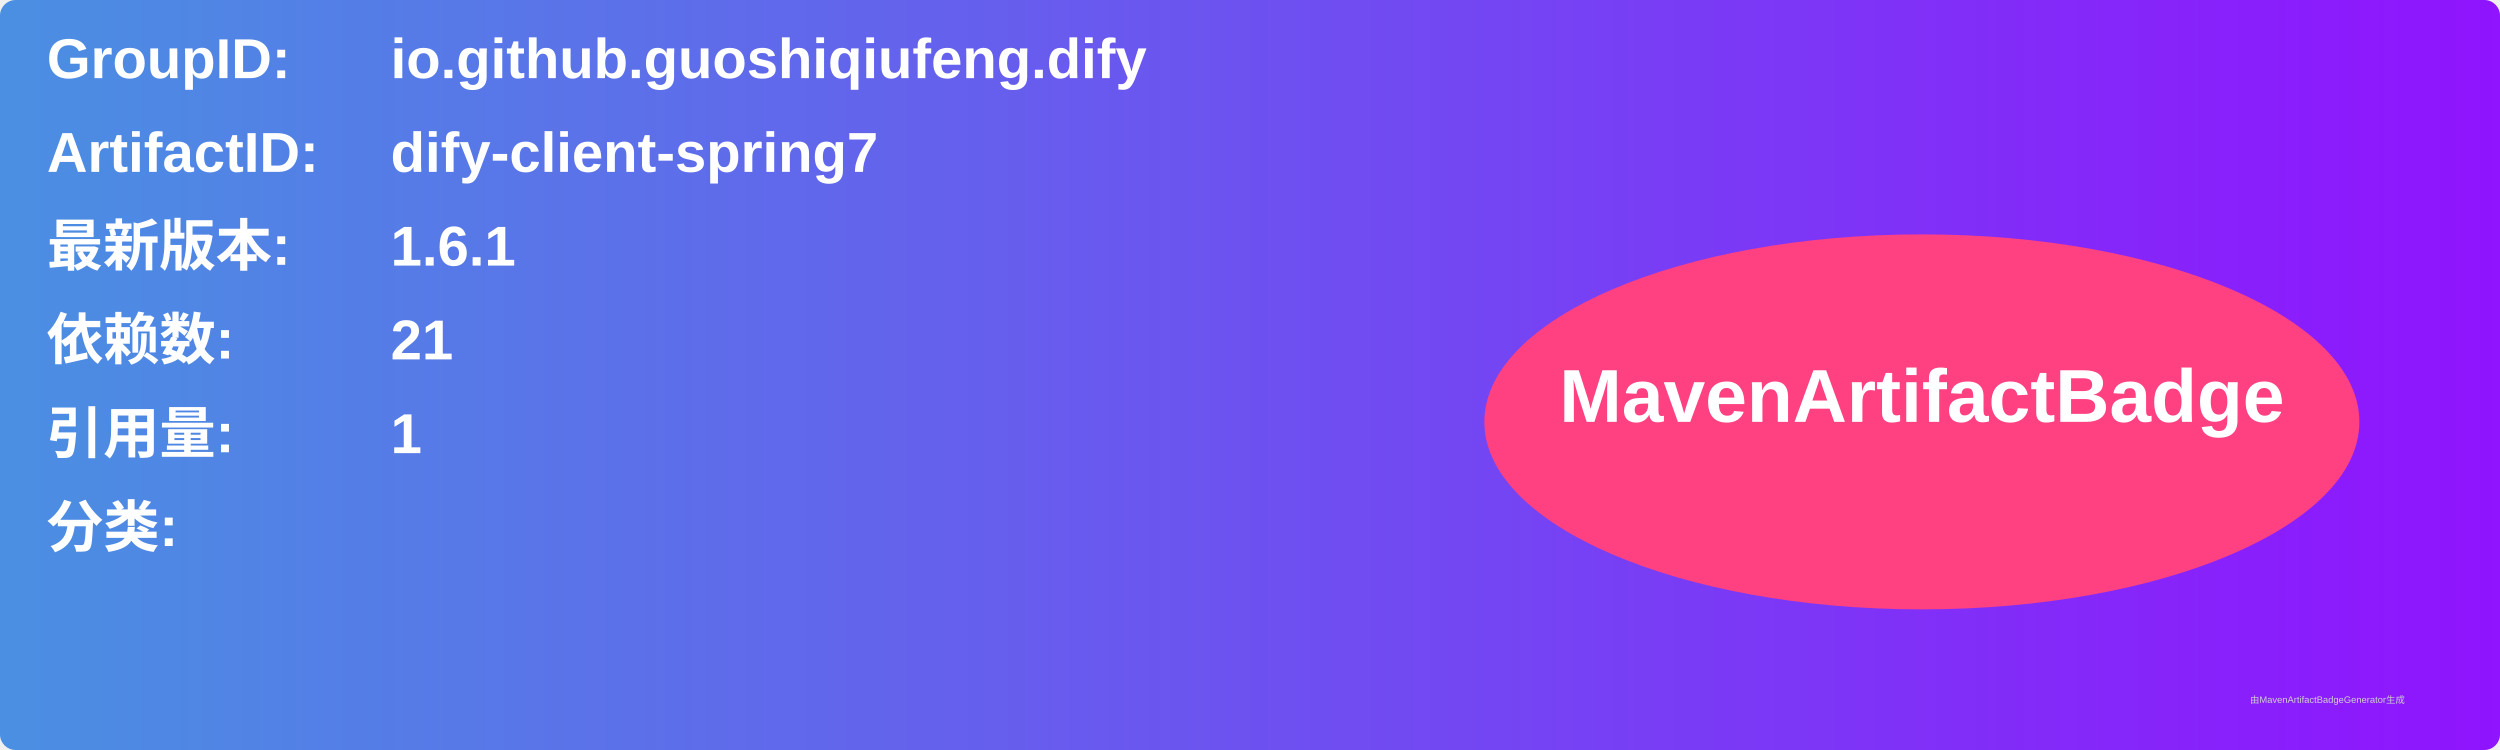
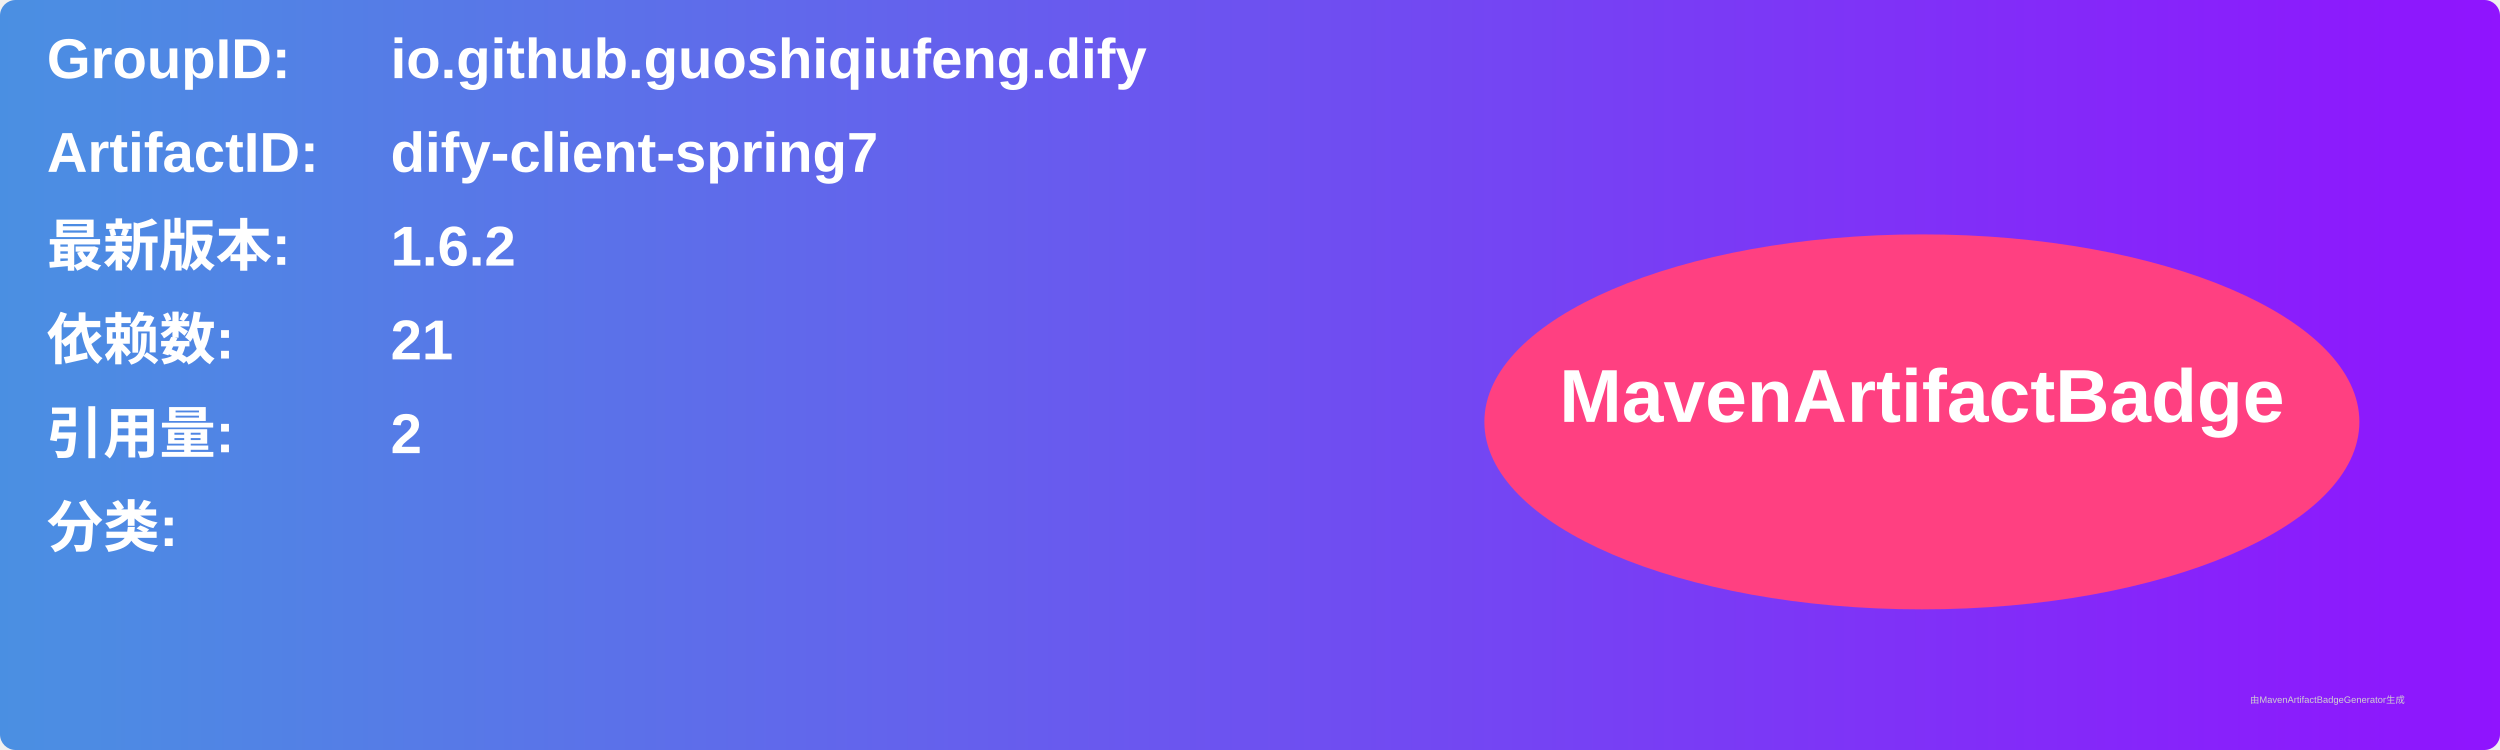
<svg xmlns="http://www.w3.org/2000/svg" width="800" height="240" viewBox="0 0 800 240">
  <linearGradient id="grad" x1="0%" y1="0%" x2="100%" y2="0%">
    <stop offset="0%" stop-color="#4a90e2" />
    <stop offset="100%" stop-color="#9013fe" />
  </linearGradient>
  <rect width="100%" height="100%" rx="5" ry="5" fill="url(#grad)" />
  <g transform="translate(15, 15)">
    <text x="0" y="10" font-family="Arial" font-size="18" fill="white" font-weight="bold" width="260">GroupID:</text>
    <text x="110" y="10" font-family="Arial" font-size="18" fill="white" font-weight="bold" width="460">io.github.guoshiqiufeng.dify</text>
    <text x="0" y="40" font-family="Arial" font-size="18" fill="white" font-weight="bold" width="260">ArtifactID:</text>
    <text x="110" y="40" font-family="Arial" font-size="18" fill="white" font-weight="bold" width="460">dify-client-spring7</text>
    <text x="0" y="70" font-family="Arial" font-size="18" fill="white" font-weight="bold">最新版本:</text>
    <text x="110" y="70" font-family="Arial" font-size="18" fill="white" font-weight="bold">
-       <tspan font-weight="bold">1.6.1</tspan>
+       <tspan font-weight="bold">1.6.2</tspan>
    </text>
    <text x="0" y="100" font-family="Arial" font-size="18" fill="white" font-weight="bold">依赖数: </text>
    <text x="110" y="100" font-family="Arial" font-size="18" fill="white">
      <tspan font-weight="bold">21</tspan>
    </text>
    <text x="0" y="130" font-family="Arial" font-size="18" fill="white" font-weight="bold">引用量: </text>
    <text x="110" y="130" font-family="Arial" font-size="18" fill="white">
-       <tspan font-weight="bold">1</tspan>
+       <tspan font-weight="bold">2</tspan>
    </text>
    <text x="0" y="160" font-family="Arial" font-size="18" fill="white" font-weight="bold">分类:</text>
    <text x="10" y="190" font-family="Arial" font-size="10" fill="white">
      <tspan font-weight="bold" />
    </text>
    <ellipse cx="600" cy="120" rx="140" ry="60" fill="#ff4081" />
    <text x="600" y="120" text-anchor="middle" font-family="Arial" font-size="24" fill="white" font-weight="bold">MavenArtifactBadge</text>
  </g>
  <text x="720" y="225" font-family="Arial" font-size="3" fill="#d0d0d0">由MavenArtifactBadgeGenerator生成</text>
</svg>
